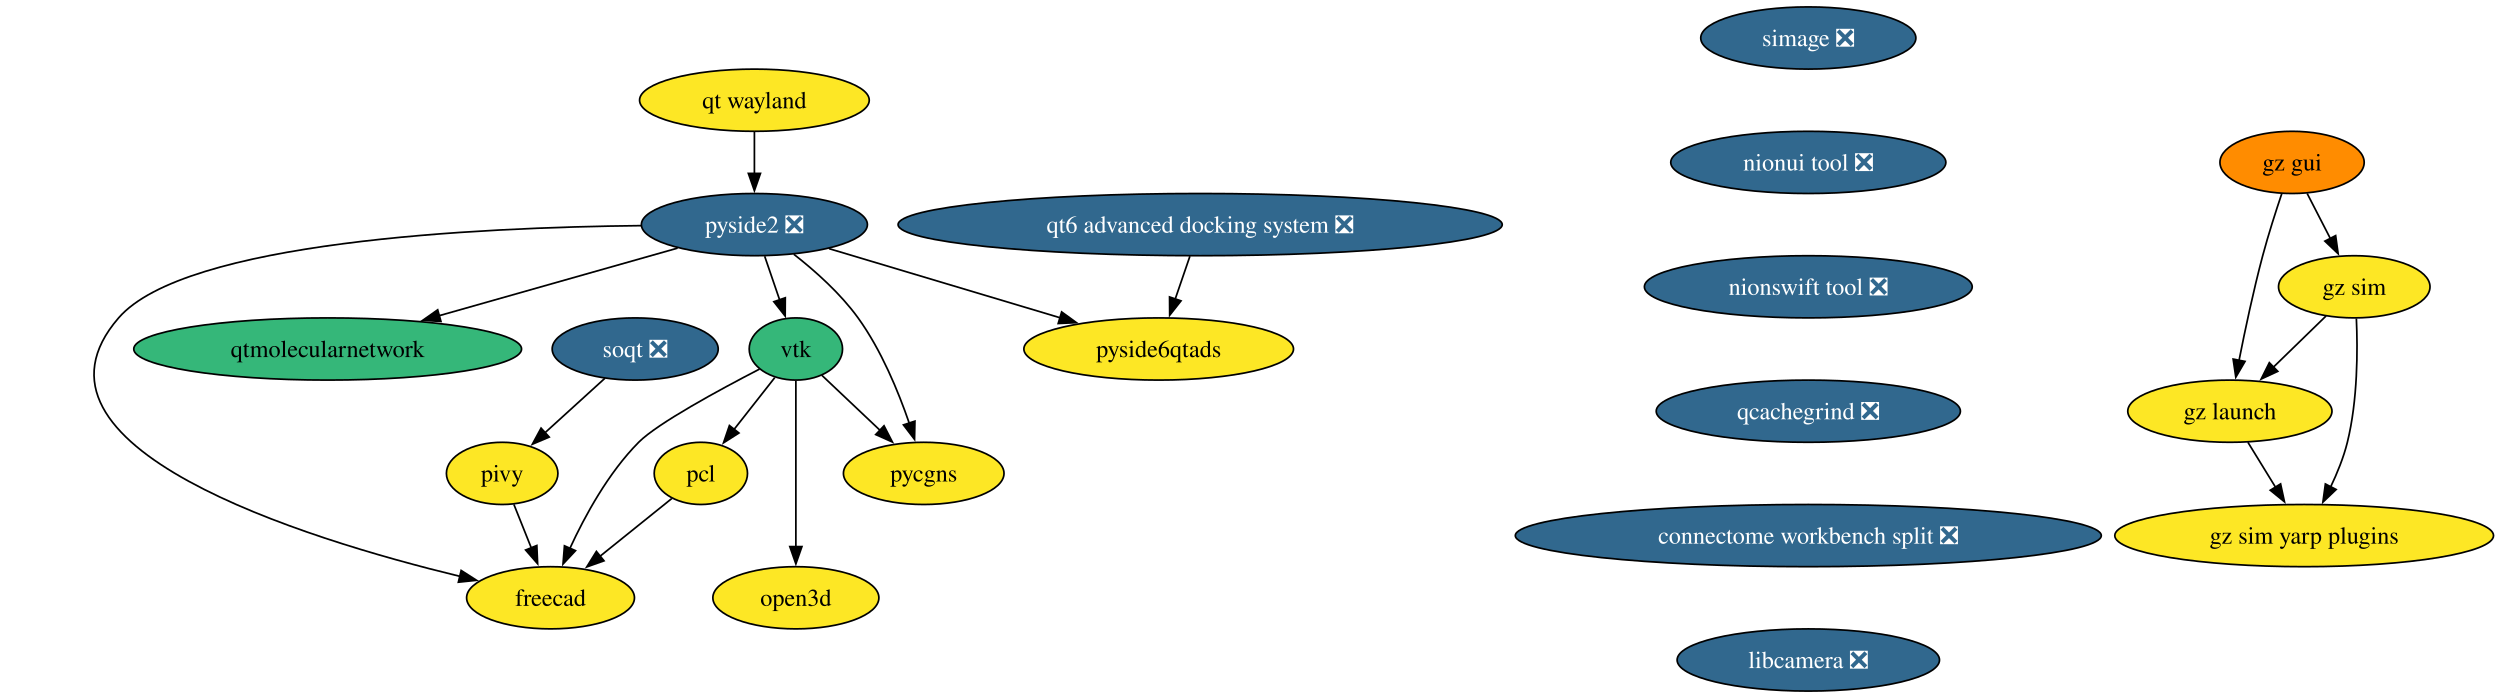
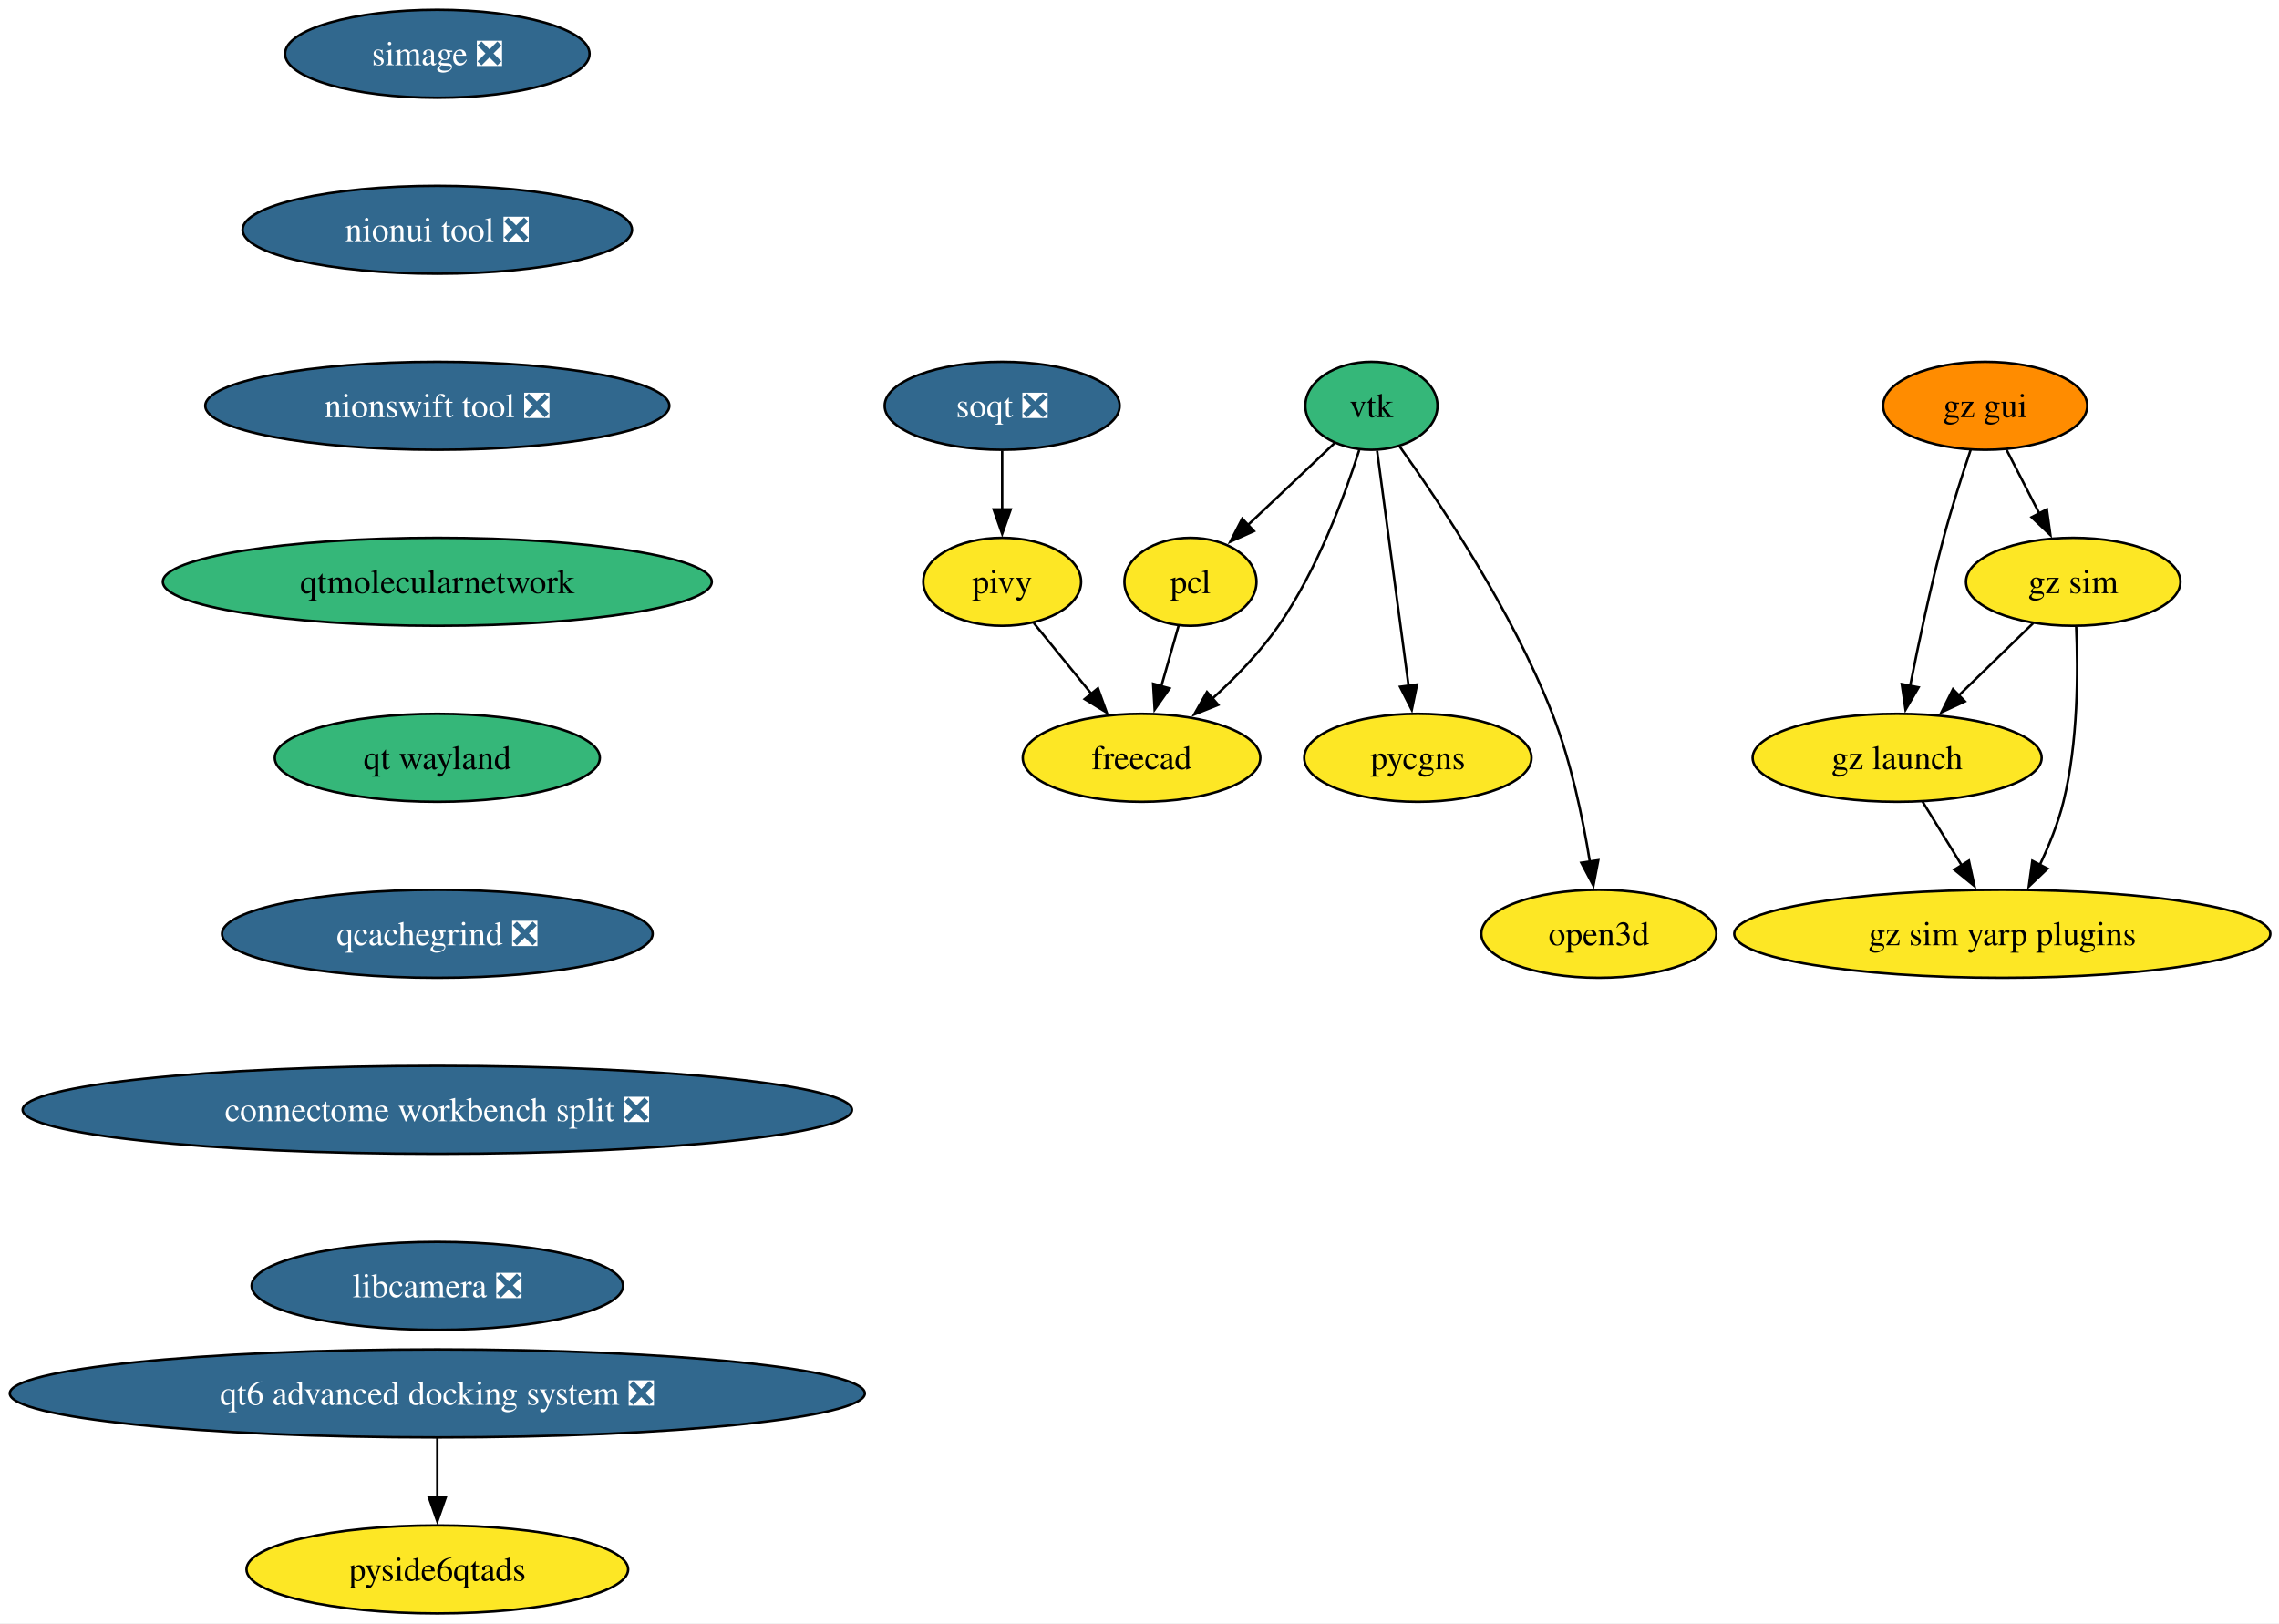
- <svg xmlns="http://www.w3.org/2000/svg" xmlns:xlink="http://www.w3.org/1999/xlink" width="1447pt" height="404pt" viewBox="0.00 0.00 1447.00 404.00">
-   <g id="graph0" class="graph" transform="scale(1 1) rotate(0) translate(4 400)">
-     <polygon fill="white" stroke="none" points="-4,4 -4,-400 1443.26,-400 1443.26,4 -4,4" />
+ <svg xmlns="http://www.w3.org/2000/svg" xmlns:xlink="http://www.w3.org/1999/xlink" width="932pt" height="664pt" viewBox="0.00 0.00 932.00 664.00">
+   <g id="graph0" class="graph" transform="scale(1 1) rotate(0) translate(4 660)">
+     <polygon fill="white" stroke="none" points="-4,4 -4,-660 928.45,-660 928.45,4 -4,4" />
    <g id="node1" class="node">
      <g id="a_node1">
        <a xlink:href="https://github.com/conda-forge/vtk-feedstock" xlink:title="vtk">
-           <ellipse fill="#35b779" stroke="black" cx="456.65" cy="-198" rx="27.01" ry="18" />
-           <text xml:space="preserve" text-anchor="middle" x="456.65" y="-193.32" font-family="Times,serif" font-size="14.00">vtk</text>
+           <ellipse fill="#35b779" stroke="black" cx="556.84" cy="-494" rx="27.01" ry="18" />
+           <text xml:space="preserve" text-anchor="middle" x="556.84" y="-489.32" font-family="Times,serif" font-size="14.00">vtk</text>
        </a>
      </g>
    </g>
    <g id="node2" class="node">
      <g id="a_node2">
        <a xlink:href="https://github.com/conda-forge/pcl-feedstock" xlink:title="pcl">
-           <ellipse fill="#fde725" stroke="black" cx="401.65" cy="-126" rx="27" ry="18" />
-           <text xml:space="preserve" text-anchor="middle" x="401.65" y="-121.33" font-family="Times,serif" font-size="14.00">pcl</text>
+           <ellipse fill="#fde725" stroke="black" cx="482.84" cy="-422" rx="27" ry="18" />
+           <text xml:space="preserve" text-anchor="middle" x="482.84" y="-417.32" font-family="Times,serif" font-size="14.00">pcl</text>
        </a>
      </g>
    </g>
    <g id="edge1" class="edge">
-       <path fill="none" stroke="black" d="M444.45,-181.46C437.54,-172.67 428.75,-161.48 420.93,-151.53" />
-       <polygon fill="black" stroke="black" points="423.69,-149.38 414.76,-143.68 418.19,-153.71 423.69,-149.38" />
+       <path fill="none" stroke="black" d="M541.87,-478.83C531.61,-469.13 517.79,-456.06 506.1,-445" />
+       <polygon fill="black" stroke="black" points="508.82,-442.75 499.15,-438.42 504.01,-447.84 508.82,-442.75" />
    </g>
    <g id="node3" class="node">
      <g id="a_node3">
        <a xlink:href="https://github.com/conda-forge/freecad-feedstock" xlink:title="freecad">
-           <ellipse fill="#fde725" stroke="black" cx="314.65" cy="-54" rx="48.58" ry="18" />
-           <text xml:space="preserve" text-anchor="middle" x="314.65" y="-49.33" font-family="Times,serif" font-size="14.00">freecad</text>
+           <ellipse fill="#fde725" stroke="black" cx="462.84" cy="-350" rx="48.58" ry="18" />
+           <text xml:space="preserve" text-anchor="middle" x="462.84" y="-345.32" font-family="Times,serif" font-size="14.00">freecad</text>
        </a>
      </g>
    </g>
    <g id="edge2" class="edge">
-       <path fill="none" stroke="black" d="M435.62,-186.38C412.28,-174.32 376.48,-154.9 365.65,-144 348.14,-126.36 334.56,-101.49 325.83,-82.53" />
-       <polygon fill="black" stroke="black" points="329.1,-81.27 321.87,-73.52 322.7,-84.09 329.1,-81.27" />
+       <path fill="none" stroke="black" d="M551.86,-475.88C545.89,-457.15 534.69,-426.75 518.84,-404 511.29,-393.15 501.23,-382.78 491.72,-374.14" />
+       <polygon fill="black" stroke="black" points="494.21,-371.66 484.37,-367.72 489.6,-376.94 494.21,-371.66" />
    </g>
    <g id="node4" class="node">
      <g id="a_node4">
        <a xlink:href="https://github.com/conda-forge/pycgns-feedstock" xlink:title="pycgns">
-           <ellipse fill="#fde725" stroke="black" cx="530.65" cy="-126" rx="46.47" ry="18" />
-           <text xml:space="preserve" text-anchor="middle" x="530.65" y="-121.33" font-family="Times,serif" font-size="14.00">pycgns</text>
+           <ellipse fill="#fde725" stroke="black" cx="575.84" cy="-350" rx="46.47" ry="18" />
+           <text xml:space="preserve" text-anchor="middle" x="575.84" y="-345.32" font-family="Times,serif" font-size="14.00">pycgns</text>
        </a>
      </g>
    </g>
    <g id="edge3" class="edge">
-       <path fill="none" stroke="black" d="M471.63,-182.83C481.32,-173.67 494.18,-161.5 505.43,-150.86" />
-       <polygon fill="black" stroke="black" points="507.67,-153.56 512.53,-144.14 502.86,-148.47 507.67,-153.56" />
+       <path fill="none" stroke="black" d="M559.17,-475.59C562.38,-451.61 568.2,-408.14 572.04,-379.42" />
+       <polygon fill="black" stroke="black" points="575.5,-379.99 573.35,-369.61 568.56,-379.06 575.5,-379.99" />
    </g>
    <g id="node5" class="node">
      <g id="a_node5">
        <a xlink:href="https://github.com/conda-forge/open3d-feedstock" xlink:title="open3d">
-           <ellipse fill="#fde725" stroke="black" cx="456.65" cy="-54" rx="48.05" ry="18" />
-           <text xml:space="preserve" text-anchor="middle" x="456.65" y="-49.33" font-family="Times,serif" font-size="14.00">open3d</text>
+           <ellipse fill="#fde725" stroke="black" cx="649.84" cy="-278" rx="48.05" ry="18" />
+           <text xml:space="preserve" text-anchor="middle" x="649.84" y="-273.32" font-family="Times,serif" font-size="14.00">open3d</text>
        </a>
      </g>
    </g>
    <g id="edge4" class="edge">
-       <path fill="none" stroke="black" d="M456.65,-179.59C456.65,-155.61 456.65,-112.14 456.65,-83.42" />
-       <polygon fill="black" stroke="black" points="460.15,-83.62 456.65,-73.62 453.15,-83.62 460.15,-83.62" />
+       <path fill="none" stroke="black" d="M568.44,-477.29C584.78,-454.41 614.42,-410.05 630.84,-368 638.46,-348.51 643.28,-325.37 646.16,-307.57" />
+       <polygon fill="black" stroke="black" points="649.62,-308.11 647.63,-297.7 642.69,-307.08 649.62,-308.11" />
    </g>
    <g id="edge5" class="edge">
-       <path fill="none" stroke="black" d="M384.88,-111.5C373.05,-101.99 356.92,-89.01 343.1,-77.89" />
-       <polygon fill="black" stroke="black" points="345.59,-75.4 335.6,-71.85 341.2,-80.85 345.59,-75.4" />
+       <path fill="none" stroke="black" d="M478,-404.05C475.87,-396.6 473.31,-387.64 470.91,-379.22" />
+       <polygon fill="black" stroke="black" points="474.31,-378.38 468.2,-369.73 467.58,-380.31 474.31,-378.38" />
    </g>
    <g id="node6" class="node">
      <g id="a_node6">
        <a xlink:href="https://github.com/conda-forge/simage-feedstock/pull/16" xlink:title="simage ❎">
-           <ellipse fill="#31688e" stroke="black" cx="1042.65" cy="-378" rx="62.26" ry="18" />
-           <text xml:space="preserve" text-anchor="middle" x="1042.65" y="-373.32" font-family="Times,serif" font-size="14.00" fill="white">simage ❎</text>
+           <ellipse fill="#31688e" stroke="black" cx="174.84" cy="-638" rx="62.26" ry="18" />
+           <text xml:space="preserve" text-anchor="middle" x="174.84" y="-633.33" font-family="Times,serif" font-size="14.00" fill="white">simage ❎</text>
        </a>
      </g>
    </g>
    <g id="node7" class="node">
      <g id="a_node7">
        <a xlink:href="https://github.com/conda-forge/nionui-tool-feedstock/pull/60" xlink:title="nionui tool ❎">
-           <ellipse fill="#31688e" stroke="black" cx="1042.65" cy="-306" rx="79.62" ry="18" />
-           <text xml:space="preserve" text-anchor="middle" x="1042.65" y="-301.32" font-family="Times,serif" font-size="14.00" fill="white">nionui tool ❎</text>
-         </a>
-       </g>
-     </g>
-     <g id="node13" class="node">
-       <g id="a_node13">
+           <ellipse fill="#31688e" stroke="black" cx="174.84" cy="-566" rx="79.62" ry="18" />
+           <text xml:space="preserve" text-anchor="middle" x="174.84" y="-561.33" font-family="Times,serif" font-size="14.00" fill="white">nionui tool ❎</text>
+         </a>
+       </g>
+     </g>
+     <g id="node10" class="node">
+       <g id="a_node10">
        <a xlink:href="https://github.com/conda-forge/nionswift-tool-feedstock/pull/36" xlink:title="nionswift tool ❎">
-           <ellipse fill="#31688e" stroke="black" cx="1042.65" cy="-234" rx="94.88" ry="18" />
-           <text xml:space="preserve" text-anchor="middle" x="1042.65" y="-229.32" font-family="Times,serif" font-size="14.00" fill="white">nionswift tool ❎</text>
+           <ellipse fill="#31688e" stroke="black" cx="174.84" cy="-494" rx="94.88" ry="18" />
+           <text xml:space="preserve" text-anchor="middle" x="174.84" y="-489.32" font-family="Times,serif" font-size="14.00" fill="white">nionswift tool ❎</text>
        </a>
      </g>
    </g>
    <g id="node8" class="node">
      <g id="a_node8">
        <a xlink:href="https://github.com/conda-forge/pivy-feedstock" xlink:title="pivy">
-           <ellipse fill="#fde725" stroke="black" cx="286.65" cy="-126" rx="32.27" ry="18" />
-           <text xml:space="preserve" text-anchor="middle" x="286.65" y="-121.33" font-family="Times,serif" font-size="14.00">pivy</text>
+           <ellipse fill="#fde725" stroke="black" cx="405.84" cy="-422" rx="32.27" ry="18" />
+           <text xml:space="preserve" text-anchor="middle" x="405.84" y="-417.32" font-family="Times,serif" font-size="14.00">pivy</text>
        </a>
      </g>
    </g>
    <g id="edge7" class="edge">
-       <path fill="none" stroke="black" d="M293.43,-108.05C296.45,-100.52 300.08,-91.44 303.48,-82.94" />
-       <polygon fill="black" stroke="black" points="306.72,-84.27 307.18,-73.68 300.22,-81.67 306.72,-84.27" />
+       <path fill="none" stroke="black" d="M418.78,-405.12C425.75,-396.56 434.51,-385.8 442.38,-376.13" />
+       <polygon fill="black" stroke="black" points="445.01,-378.45 448.61,-368.48 439.58,-374.03 445.01,-378.45" />
    </g>
    <g id="node9" class="node">
      <g id="a_node9">
-         <a xlink:href="https://github.com/conda-forge/pyside2-feedstock/pull/277" xlink:title="pyside2 ❎">
-           <ellipse fill="#31688e" stroke="black" cx="432.65" cy="-270" rx="65.41" ry="18" />
-           <text xml:space="preserve" text-anchor="middle" x="432.65" y="-265.32" font-family="Times,serif" font-size="14.00" fill="white">pyside2 ❎</text>
+         <a xlink:href="https://github.com/conda-forge/soqt-feedstock/pull/28" xlink:title="soqt ❎">
+           <ellipse fill="#31688e" stroke="black" cx="405.84" cy="-494" rx="48.05" ry="18" />
+           <text xml:space="preserve" text-anchor="middle" x="405.84" y="-489.32" font-family="Times,serif" font-size="14.00" fill="white">soqt ❎</text>
        </a>
      </g>
    </g>
    <g id="edge8" class="edge">
-       <path fill="none" stroke="black" d="M438.59,-251.7C441.21,-244.04 444.36,-234.85 447.29,-226.3" />
-       <polygon fill="black" stroke="black" points="450.53,-227.65 450.46,-217.05 443.91,-225.38 450.53,-227.65" />
-     </g>
-     <g id="edge9" class="edge">
-       <path fill="none" stroke="black" d="M367.04,-269.4C271.96,-268.41 103.01,-260.27 64.65,-216 0,-141.37 171.52,-88.38 262.39,-66.36" />
-       <polygon fill="black" stroke="black" points="262.92,-69.83 271.84,-64.12 261.3,-63.02 262.92,-69.83" />
-     </g>
-     <g id="edge10" class="edge">
-       <path fill="none" stroke="black" d="M455.43,-252.86C467.71,-243.26 482.4,-230.2 492.65,-216 506.03,-197.48 515.92,-173.52 522.25,-155.12" />
-       <polygon fill="black" stroke="black" points="525.56,-156.25 525.34,-145.66 518.91,-154.08 525.56,-156.25" />
-     </g>
-     <g id="node10" class="node">
-       <g id="a_node10">
-         <a xlink:href="https://github.com/conda-forge/qtmolecularnetwork-feedstock" xlink:title="qtmolecularnetwork">
-           <ellipse fill="#35b779" stroke="black" cx="185.65" cy="-198" rx="112.24" ry="18" />
-           <text xml:space="preserve" text-anchor="middle" x="185.65" y="-193.32" font-family="Times,serif" font-size="14.00">qtmolecularnetwork</text>
-         </a>
-       </g>
-     </g>
-     <g id="edge11" class="edge">
-       <path fill="none" stroke="black" d="M388.21,-256.4C349.75,-245.51 293.65,-229.61 250.23,-217.3" />
-       <polygon fill="black" stroke="black" points="251.23,-213.95 240.66,-214.59 249.33,-220.68 251.23,-213.95" />
+       <path fill="none" stroke="black" d="M405.84,-475.7C405.84,-468.41 405.84,-459.73 405.84,-451.54" />
+       <polygon fill="black" stroke="black" points="409.34,-451.62 405.84,-441.62 402.34,-451.62 409.34,-451.62" />
    </g>
    <g id="node11" class="node">
      <g id="a_node11">
-         <a xlink:href="https://github.com/conda-forge/pyside6qtads-feedstock" xlink:title="pyside6qtads">
-           <ellipse fill="#fde725" stroke="black" cx="666.65" cy="-198" rx="78.04" ry="18" />
-           <text xml:space="preserve" text-anchor="middle" x="666.65" y="-193.32" font-family="Times,serif" font-size="14.00">pyside6qtads</text>
-         </a>
-       </g>
-     </g>
-     <g id="edge12" class="edge">
-       <path fill="none" stroke="black" d="M475.85,-256.08C513.47,-244.83 568.29,-228.42 609.53,-216.09" />
-       <polygon fill="black" stroke="black" points="610.48,-219.46 619.06,-213.24 608.48,-212.75 610.48,-219.46" />
+         <a xlink:href="https://github.com/conda-forge/qtmolecularnetwork-feedstock" xlink:title="qtmolecularnetwork">
+           <ellipse fill="#35b779" stroke="black" cx="174.84" cy="-422" rx="112.24" ry="18" />
+           <text xml:space="preserve" text-anchor="middle" x="174.84" y="-417.32" font-family="Times,serif" font-size="14.00">qtmolecularnetwork</text>
+         </a>
+       </g>
    </g>
    <g id="node12" class="node">
      <g id="a_node12">
-         <a xlink:href="https://github.com/conda-forge/soqt-feedstock/pull/28" xlink:title="soqt ❎">
-           <ellipse fill="#31688e" stroke="black" cx="363.65" cy="-198" rx="48.05" ry="18" />
-           <text xml:space="preserve" text-anchor="middle" x="363.65" y="-193.32" font-family="Times,serif" font-size="14.00" fill="white">soqt ❎</text>
-         </a>
-       </g>
-     </g>
-     <g id="edge13" class="edge">
-       <path fill="none" stroke="black" d="M346.18,-181.12C335.86,-171.73 322.62,-159.7 311.25,-149.36" />
-       <polygon fill="black" stroke="black" points="313.88,-147.02 304.12,-142.88 309.17,-152.2 313.88,-147.02" />
+         <a xlink:href="https://github.com/conda-forge/qt-wayland-feedstock" xlink:title="qt wayland">
+           <ellipse fill="#35b779" stroke="black" cx="174.84" cy="-350" rx="66.47" ry="18" />
+           <text xml:space="preserve" text-anchor="middle" x="174.84" y="-345.32" font-family="Times,serif" font-size="14.00">qt wayland</text>
+         </a>
+       </g>
+     </g>
+     <g id="node19" class="node">
+       <g id="a_node19">
+         <a xlink:href="https://github.com/conda-forge/qcachegrind-feedstock/pull/5" xlink:title="qcachegrind ❎">
+           <ellipse fill="#31688e" stroke="black" cx="174.84" cy="-278" rx="88.04" ry="18" />
+           <text xml:space="preserve" text-anchor="middle" x="174.84" y="-273.32" font-family="Times,serif" font-size="14.00" fill="white">qcachegrind ❎</text>
+         </a>
+       </g>
+     </g>
+     <g id="node13" class="node">
+       <g id="a_node13">
+         <a xlink:href="https://github.com/conda-forge/gz-gui-feedstock" xlink:title="gz gui">
+           <ellipse fill="#ff8c00" stroke="black" cx="807.84" cy="-494" rx="41.74" ry="18" />
+           <text xml:space="preserve" text-anchor="middle" x="807.84" y="-489.32" font-family="Times,serif" font-size="14.00">gz gui</text>
+         </a>
+       </g>
    </g>
    <g id="node14" class="node">
      <g id="a_node14">
-         <a xlink:href="https://github.com/conda-forge/qcachegrind-feedstock/pull/5" xlink:title="qcachegrind ❎">
-           <ellipse fill="#31688e" stroke="black" cx="1042.65" cy="-162" rx="88.04" ry="18" />
-           <text xml:space="preserve" text-anchor="middle" x="1042.65" y="-157.32" font-family="Times,serif" font-size="14.00" fill="white">qcachegrind ❎</text>
+         <a xlink:href="https://github.com/conda-forge/gz-sim-feedstock" xlink:title="gz sim">
+           <ellipse fill="#fde725" stroke="black" cx="843.84" cy="-422" rx="43.84" ry="18" />
+           <text xml:space="preserve" text-anchor="middle" x="843.84" y="-417.32" font-family="Times,serif" font-size="14.00">gz sim</text>
+         </a>
+       </g>
+     </g>
+     <g id="edge12" class="edge">
+       <path fill="none" stroke="black" d="M816.56,-476.05C820.58,-468.23 825.46,-458.75 829.97,-449.98" />
+       <polygon fill="black" stroke="black" points="833.06,-451.63 834.52,-441.13 826.83,-448.43 833.06,-451.63" />
+     </g>
+     <g id="node15" class="node">
+       <g id="a_node15">
+         <a xlink:href="https://github.com/conda-forge/gz-launch-feedstock" xlink:title="gz launch">
+           <ellipse fill="#fde725" stroke="black" cx="771.84" cy="-350" rx="59.1" ry="18" />
+           <text xml:space="preserve" text-anchor="middle" x="771.84" y="-345.32" font-family="Times,serif" font-size="14.00">gz launch</text>
+         </a>
+       </g>
+     </g>
+     <g id="edge13" class="edge">
+       <path fill="none" stroke="black" d="M801.89,-475.94C798.41,-465.62 794.08,-452.14 790.84,-440 785.49,-419.9 780.62,-396.95 777.15,-379.38" />
+       <polygon fill="black" stroke="black" points="780.61,-378.82 775.27,-369.67 773.73,-380.15 780.61,-378.82" />
+     </g>
+     <g id="edge14" class="edge">
+       <path fill="none" stroke="black" d="M827.51,-405.12C818.5,-396.36 807.11,-385.29 796.99,-375.45" />
+       <polygon fill="black" stroke="black" points="799.56,-373.07 789.95,-368.61 794.68,-378.09 799.56,-373.07" />
+     </g>
+     <g id="node16" class="node">
+       <g id="a_node16">
+         <a xlink:href="https://github.com/conda-forge/gz-sim-yarp-plugins-feedstock" xlink:title="gz sim yarp plugins">
+           <ellipse fill="#fde725" stroke="black" cx="814.84" cy="-278" rx="109.61" ry="18" />
+           <text xml:space="preserve" text-anchor="middle" x="814.84" y="-273.32" font-family="Times,serif" font-size="14.00">gz sim yarp plugins</text>
+         </a>
+       </g>
+     </g>
+     <g id="edge15" class="edge">
+       <path fill="none" stroke="black" d="M845.06,-403.65C845.87,-385.5 845.87,-356.32 839.84,-332 837.67,-323.21 833.98,-314.13 830.1,-306.02" />
+       <polygon fill="black" stroke="black" points="833.35,-304.68 825.68,-297.37 827.12,-307.87 833.35,-304.68" />
+     </g>
+     <g id="edge16" class="edge">
+       <path fill="none" stroke="black" d="M782.25,-332.05C787.04,-324.26 792.84,-314.82 798.21,-306.08" />
+       <polygon fill="black" stroke="black" points="801.19,-307.92 803.44,-297.56 795.22,-304.25 801.19,-307.92" />
+     </g>
+     <g id="node17" class="node">
+       <g id="a_node17">
+         <a xlink:href="https://github.com/conda-forge/qt6-advanced-docking-system-feedstock/pull/23" xlink:title="qt6 advanced docking system ❎">
+           <ellipse fill="#31688e" stroke="black" cx="174.84" cy="-90" rx="174.84" ry="18" />
+           <text xml:space="preserve" text-anchor="middle" x="174.84" y="-85.33" font-family="Times,serif" font-size="14.00" fill="white">qt6 advanced docking system ❎</text>
+         </a>
+       </g>
+     </g>
+     <g id="node18" class="node">
+       <g id="a_node18">
+         <a xlink:href="https://github.com/conda-forge/pyside6qtads-feedstock" xlink:title="pyside6qtads">
+           <ellipse fill="#fde725" stroke="black" cx="174.84" cy="-18" rx="78.04" ry="18" />
+           <text xml:space="preserve" text-anchor="middle" x="174.84" y="-13.32" font-family="Times,serif" font-size="14.00">pyside6qtads</text>
+         </a>
+       </g>
+     </g>
+     <g id="edge17" class="edge">
+       <path fill="none" stroke="black" d="M174.84,-71.7C174.84,-64.41 174.84,-55.73 174.84,-47.54" />
+       <polygon fill="black" stroke="black" points="178.34,-47.62 174.84,-37.62 171.34,-47.62 178.34,-47.62" />
+     </g>
+     <g id="node20" class="node">
+       <g id="a_node20">
+         <a xlink:href="https://github.com/conda-forge/connectome-workbench-split-feedstock/pull/14" xlink:title="connectome workbench split ❎">
+           <ellipse fill="#31688e" stroke="black" cx="174.84" cy="-206" rx="169.58" ry="18" />
+           <text xml:space="preserve" text-anchor="middle" x="174.84" y="-201.33" font-family="Times,serif" font-size="14.00" fill="white">connectome workbench split ❎</text>
        </a>
      </g>
    </g>
    <g id="node21" class="node">
      <g id="a_node21">
-         <a xlink:href="https://github.com/conda-forge/connectome-workbench-split-feedstock/pull/14" xlink:title="connectome workbench split ❎">
-           <ellipse fill="#31688e" stroke="black" cx="1042.65" cy="-90" rx="169.58" ry="18" />
-           <text xml:space="preserve" text-anchor="middle" x="1042.65" y="-85.33" font-family="Times,serif" font-size="14.00" fill="white">connectome workbench split ❎</text>
-         </a>
-       </g>
-     </g>
-     <g id="node15" class="node">
-       <g id="a_node15">
-         <a xlink:href="https://github.com/conda-forge/gz-gui-feedstock" xlink:title="gz gui">
-           <ellipse fill="#ff8c00" stroke="black" cx="1322.65" cy="-306" rx="41.74" ry="18" />
-           <text xml:space="preserve" text-anchor="middle" x="1322.65" y="-301.32" font-family="Times,serif" font-size="14.00">gz gui</text>
-         </a>
-       </g>
-     </g>
-     <g id="node16" class="node">
-       <g id="a_node16">
-         <a xlink:href="https://github.com/conda-forge/gz-sim-feedstock" xlink:title="gz sim">
-           <ellipse fill="#fde725" stroke="black" cx="1358.65" cy="-234" rx="43.84" ry="18" />
-           <text xml:space="preserve" text-anchor="middle" x="1358.65" y="-229.32" font-family="Times,serif" font-size="14.00">gz sim</text>
-         </a>
-       </g>
-     </g>
-     <g id="edge16" class="edge">
-       <path fill="none" stroke="black" d="M1331.37,-288.05C1335.39,-280.23 1340.27,-270.75 1344.78,-261.98" />
-       <polygon fill="black" stroke="black" points="1347.87,-263.63 1349.33,-253.13 1341.64,-260.43 1347.87,-263.63" />
-     </g>
-     <g id="node17" class="node">
-       <g id="a_node17">
-         <a xlink:href="https://github.com/conda-forge/gz-launch-feedstock" xlink:title="gz launch">
-           <ellipse fill="#fde725" stroke="black" cx="1286.65" cy="-162" rx="59.1" ry="18" />
-           <text xml:space="preserve" text-anchor="middle" x="1286.65" y="-157.32" font-family="Times,serif" font-size="14.00">gz launch</text>
-         </a>
-       </g>
-     </g>
-     <g id="edge17" class="edge">
-       <path fill="none" stroke="black" d="M1316.7,-287.94C1313.22,-277.62 1308.89,-264.14 1305.65,-252 1300.3,-231.9 1295.43,-208.95 1291.96,-191.38" />
-       <polygon fill="black" stroke="black" points="1295.42,-190.82 1290.08,-181.67 1288.54,-192.15 1295.42,-190.82" />
-     </g>
-     <g id="edge18" class="edge">
-       <path fill="none" stroke="black" d="M1342.32,-217.12C1333.31,-208.36 1321.92,-197.29 1311.8,-187.45" />
-       <polygon fill="black" stroke="black" points="1314.37,-185.07 1304.76,-180.61 1309.49,-190.09 1314.37,-185.07" />
-     </g>
-     <g id="node18" class="node">
-       <g id="a_node18">
-         <a xlink:href="https://github.com/conda-forge/gz-sim-yarp-plugins-feedstock" xlink:title="gz sim yarp plugins">
-           <ellipse fill="#fde725" stroke="black" cx="1329.65" cy="-90" rx="109.61" ry="18" />
-           <text xml:space="preserve" text-anchor="middle" x="1329.65" y="-85.33" font-family="Times,serif" font-size="14.00">gz sim yarp plugins</text>
-         </a>
-       </g>
-     </g>
-     <g id="edge19" class="edge">
-       <path fill="none" stroke="black" d="M1359.87,-215.65C1360.68,-197.5 1360.68,-168.32 1354.65,-144 1352.48,-135.21 1348.79,-126.13 1344.91,-118.02" />
-       <polygon fill="black" stroke="black" points="1348.16,-116.68 1340.49,-109.37 1341.93,-119.87 1348.16,-116.68" />
-     </g>
-     <g id="edge20" class="edge">
-       <path fill="none" stroke="black" d="M1297.06,-144.05C1301.85,-136.26 1307.65,-126.82 1313.02,-118.08" />
-       <polygon fill="black" stroke="black" points="1316,-119.92 1318.25,-109.56 1310.03,-116.25 1316,-119.92" />
-     </g>
-     <g id="node19" class="node">
-       <g id="a_node19">
-         <a xlink:href="https://github.com/conda-forge/qt6-advanced-docking-system-feedstock/pull/23" xlink:title="qt6 advanced docking system ❎">
-           <ellipse fill="#31688e" stroke="black" cx="690.65" cy="-270" rx="174.84" ry="18" />
-           <text xml:space="preserve" text-anchor="middle" x="690.65" y="-265.32" font-family="Times,serif" font-size="14.00" fill="white">qt6 advanced docking system ❎</text>
-         </a>
-       </g>
-     </g>
-     <g id="edge21" class="edge">
-       <path fill="none" stroke="black" d="M684.72,-251.7C682.16,-244.24 679.11,-235.32 676.24,-226.97" />
-       <polygon fill="black" stroke="black" points="679.56,-225.86 673.01,-217.54 672.94,-228.13 679.56,-225.86" />
-     </g>
-     <g id="node20" class="node">
-       <g id="a_node20">
-         <a xlink:href="https://github.com/conda-forge/qt-wayland-feedstock" xlink:title="qt wayland">
-           <ellipse fill="#fde725" stroke="black" cx="432.65" cy="-342" rx="66.47" ry="18" />
-           <text xml:space="preserve" text-anchor="middle" x="432.65" y="-337.32" font-family="Times,serif" font-size="14.00">qt wayland</text>
-         </a>
-       </g>
-     </g>
-     <g id="edge22" class="edge">
-       <path fill="none" stroke="black" d="M432.65,-323.7C432.65,-316.41 432.65,-307.73 432.65,-299.54" />
-       <polygon fill="black" stroke="black" points="436.15,-299.62 432.65,-289.62 429.15,-299.62 436.15,-299.62" />
-     </g>
-     <g id="node22" class="node">
-       <g id="a_node22">
        <a xlink:href="https://github.com/conda-forge/libcamera-feedstock/pull/17" xlink:title="libcamera ❎">
-           <ellipse fill="#31688e" stroke="black" cx="1042.65" cy="-18" rx="75.94" ry="18" />
-           <text xml:space="preserve" text-anchor="middle" x="1042.65" y="-13.32" font-family="Times,serif" font-size="14.00" fill="white">libcamera ❎</text>
+           <ellipse fill="#31688e" stroke="black" cx="174.84" cy="-134" rx="75.94" ry="18" />
+           <text xml:space="preserve" text-anchor="middle" x="174.84" y="-129.32" font-family="Times,serif" font-size="14.00" fill="white">libcamera ❎</text>
        </a>
      </g>
    </g>
  </g>
</svg>
